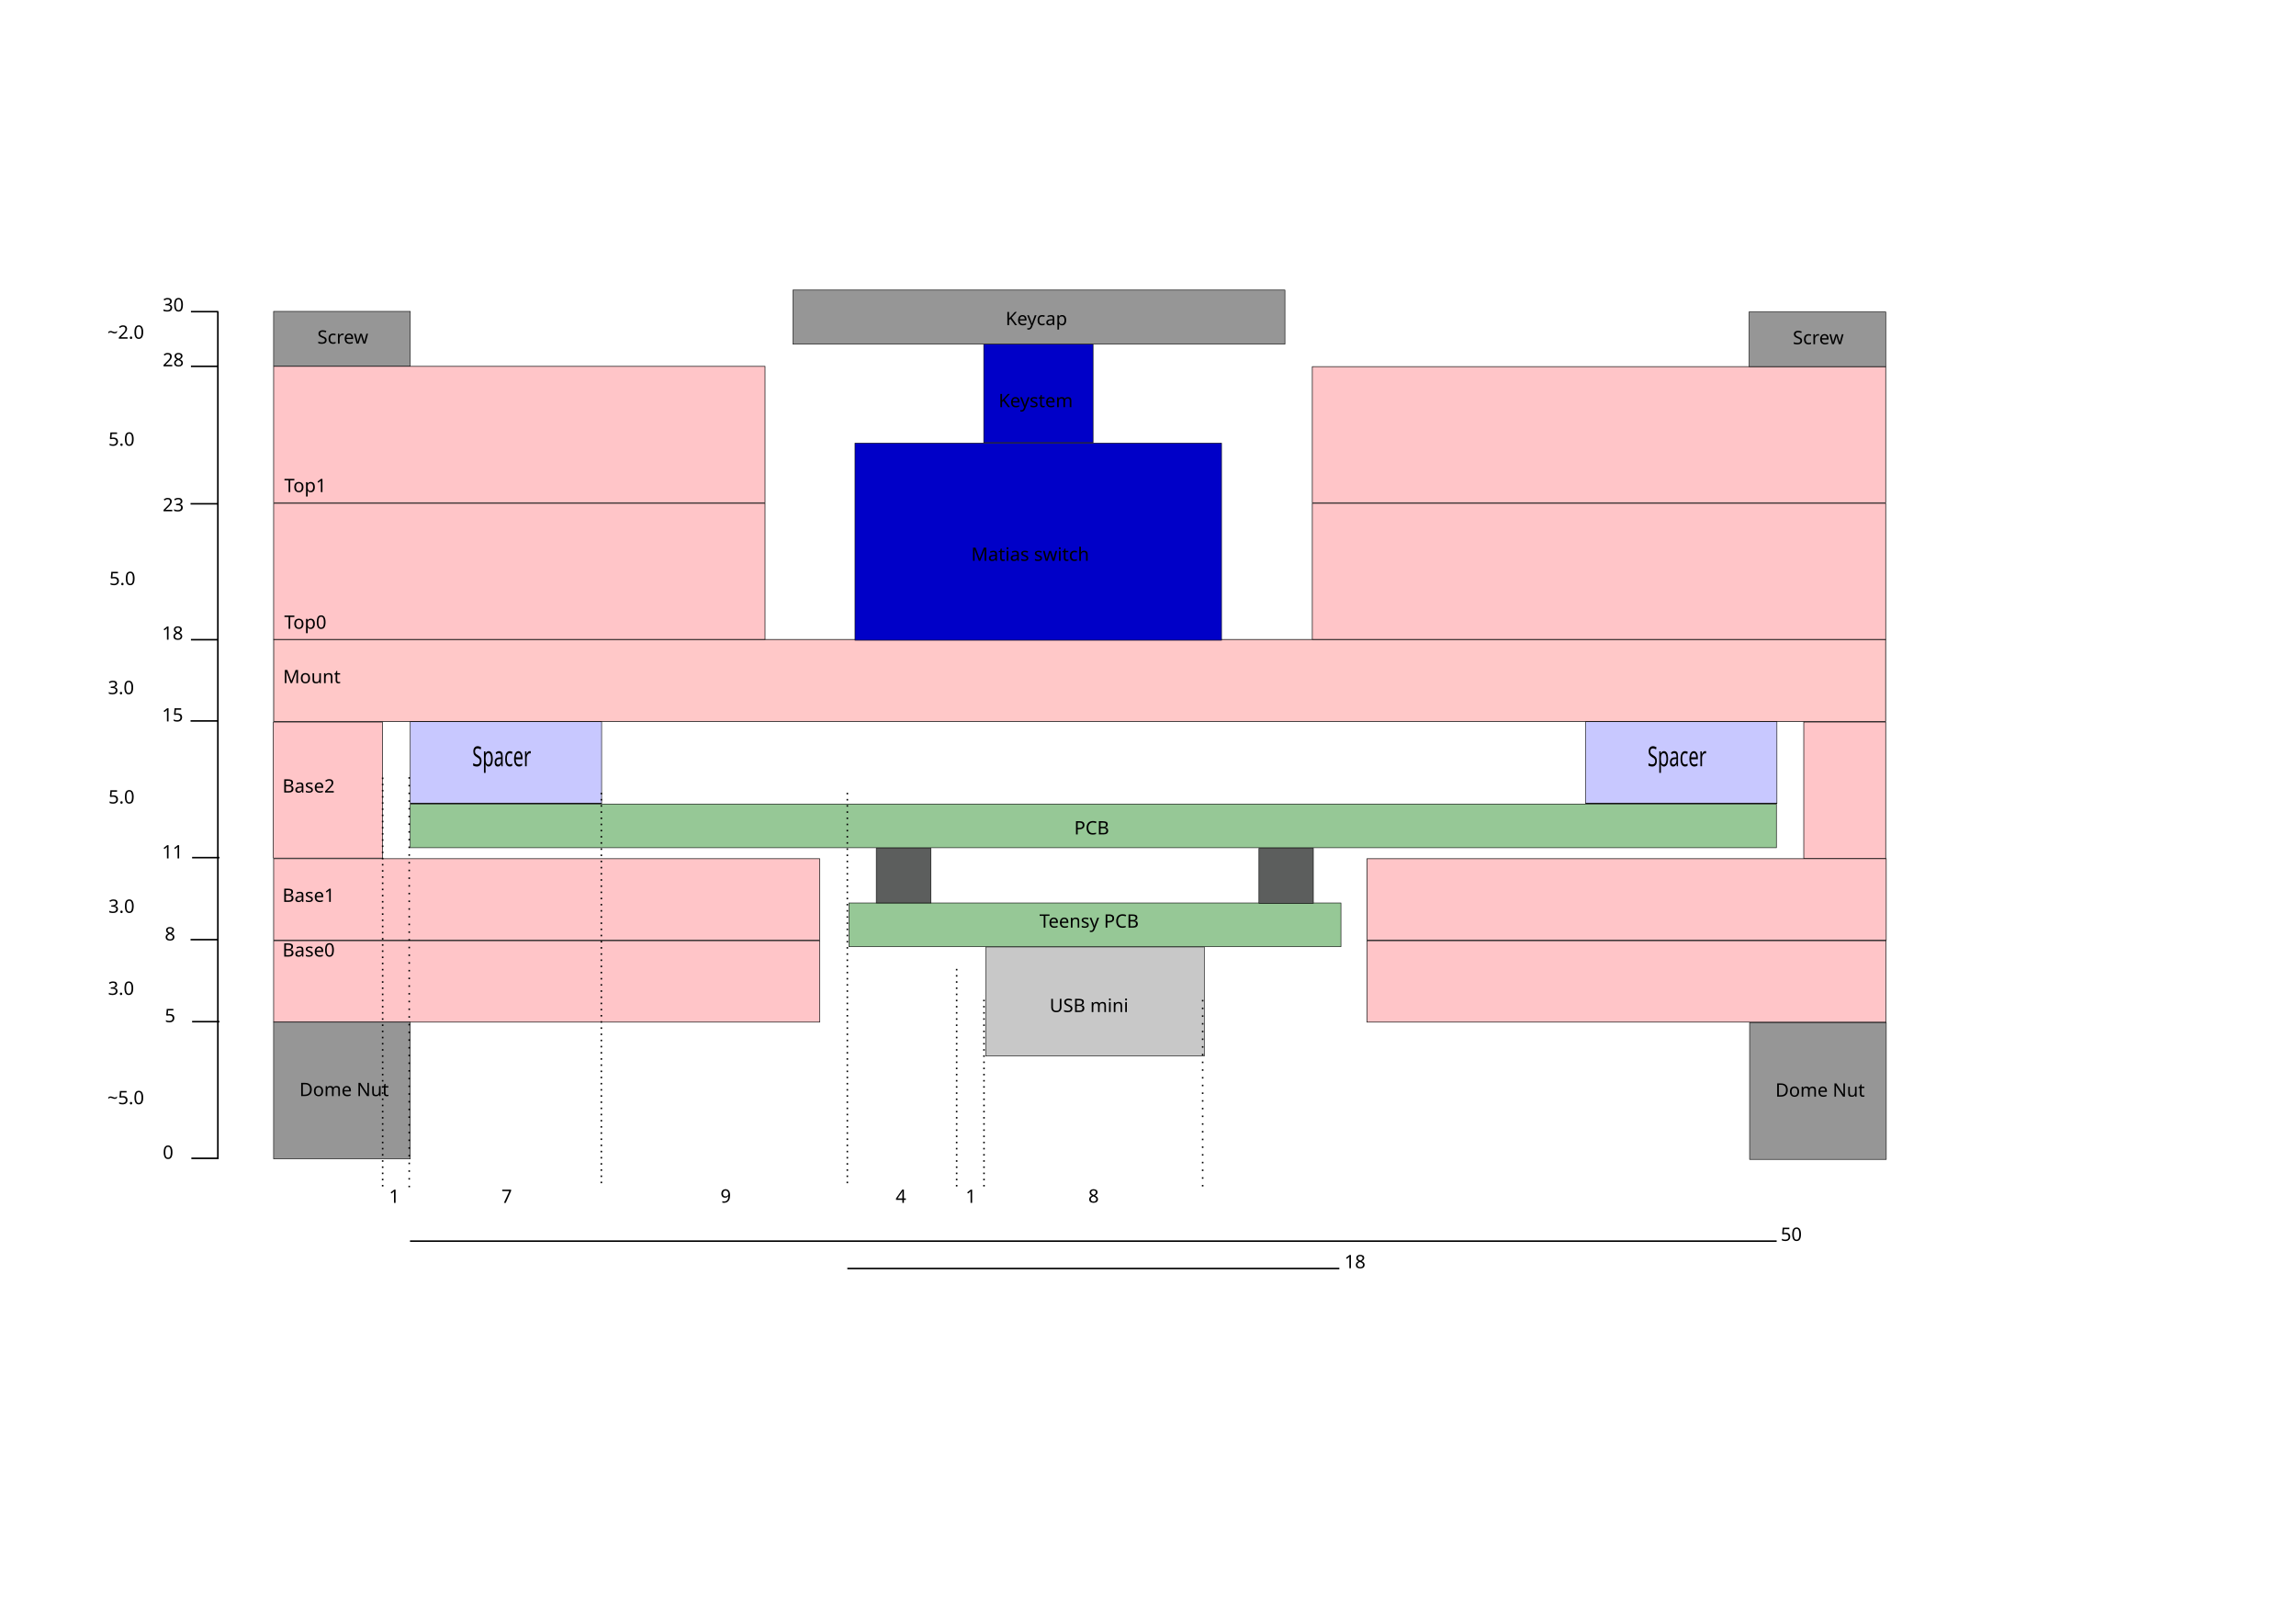
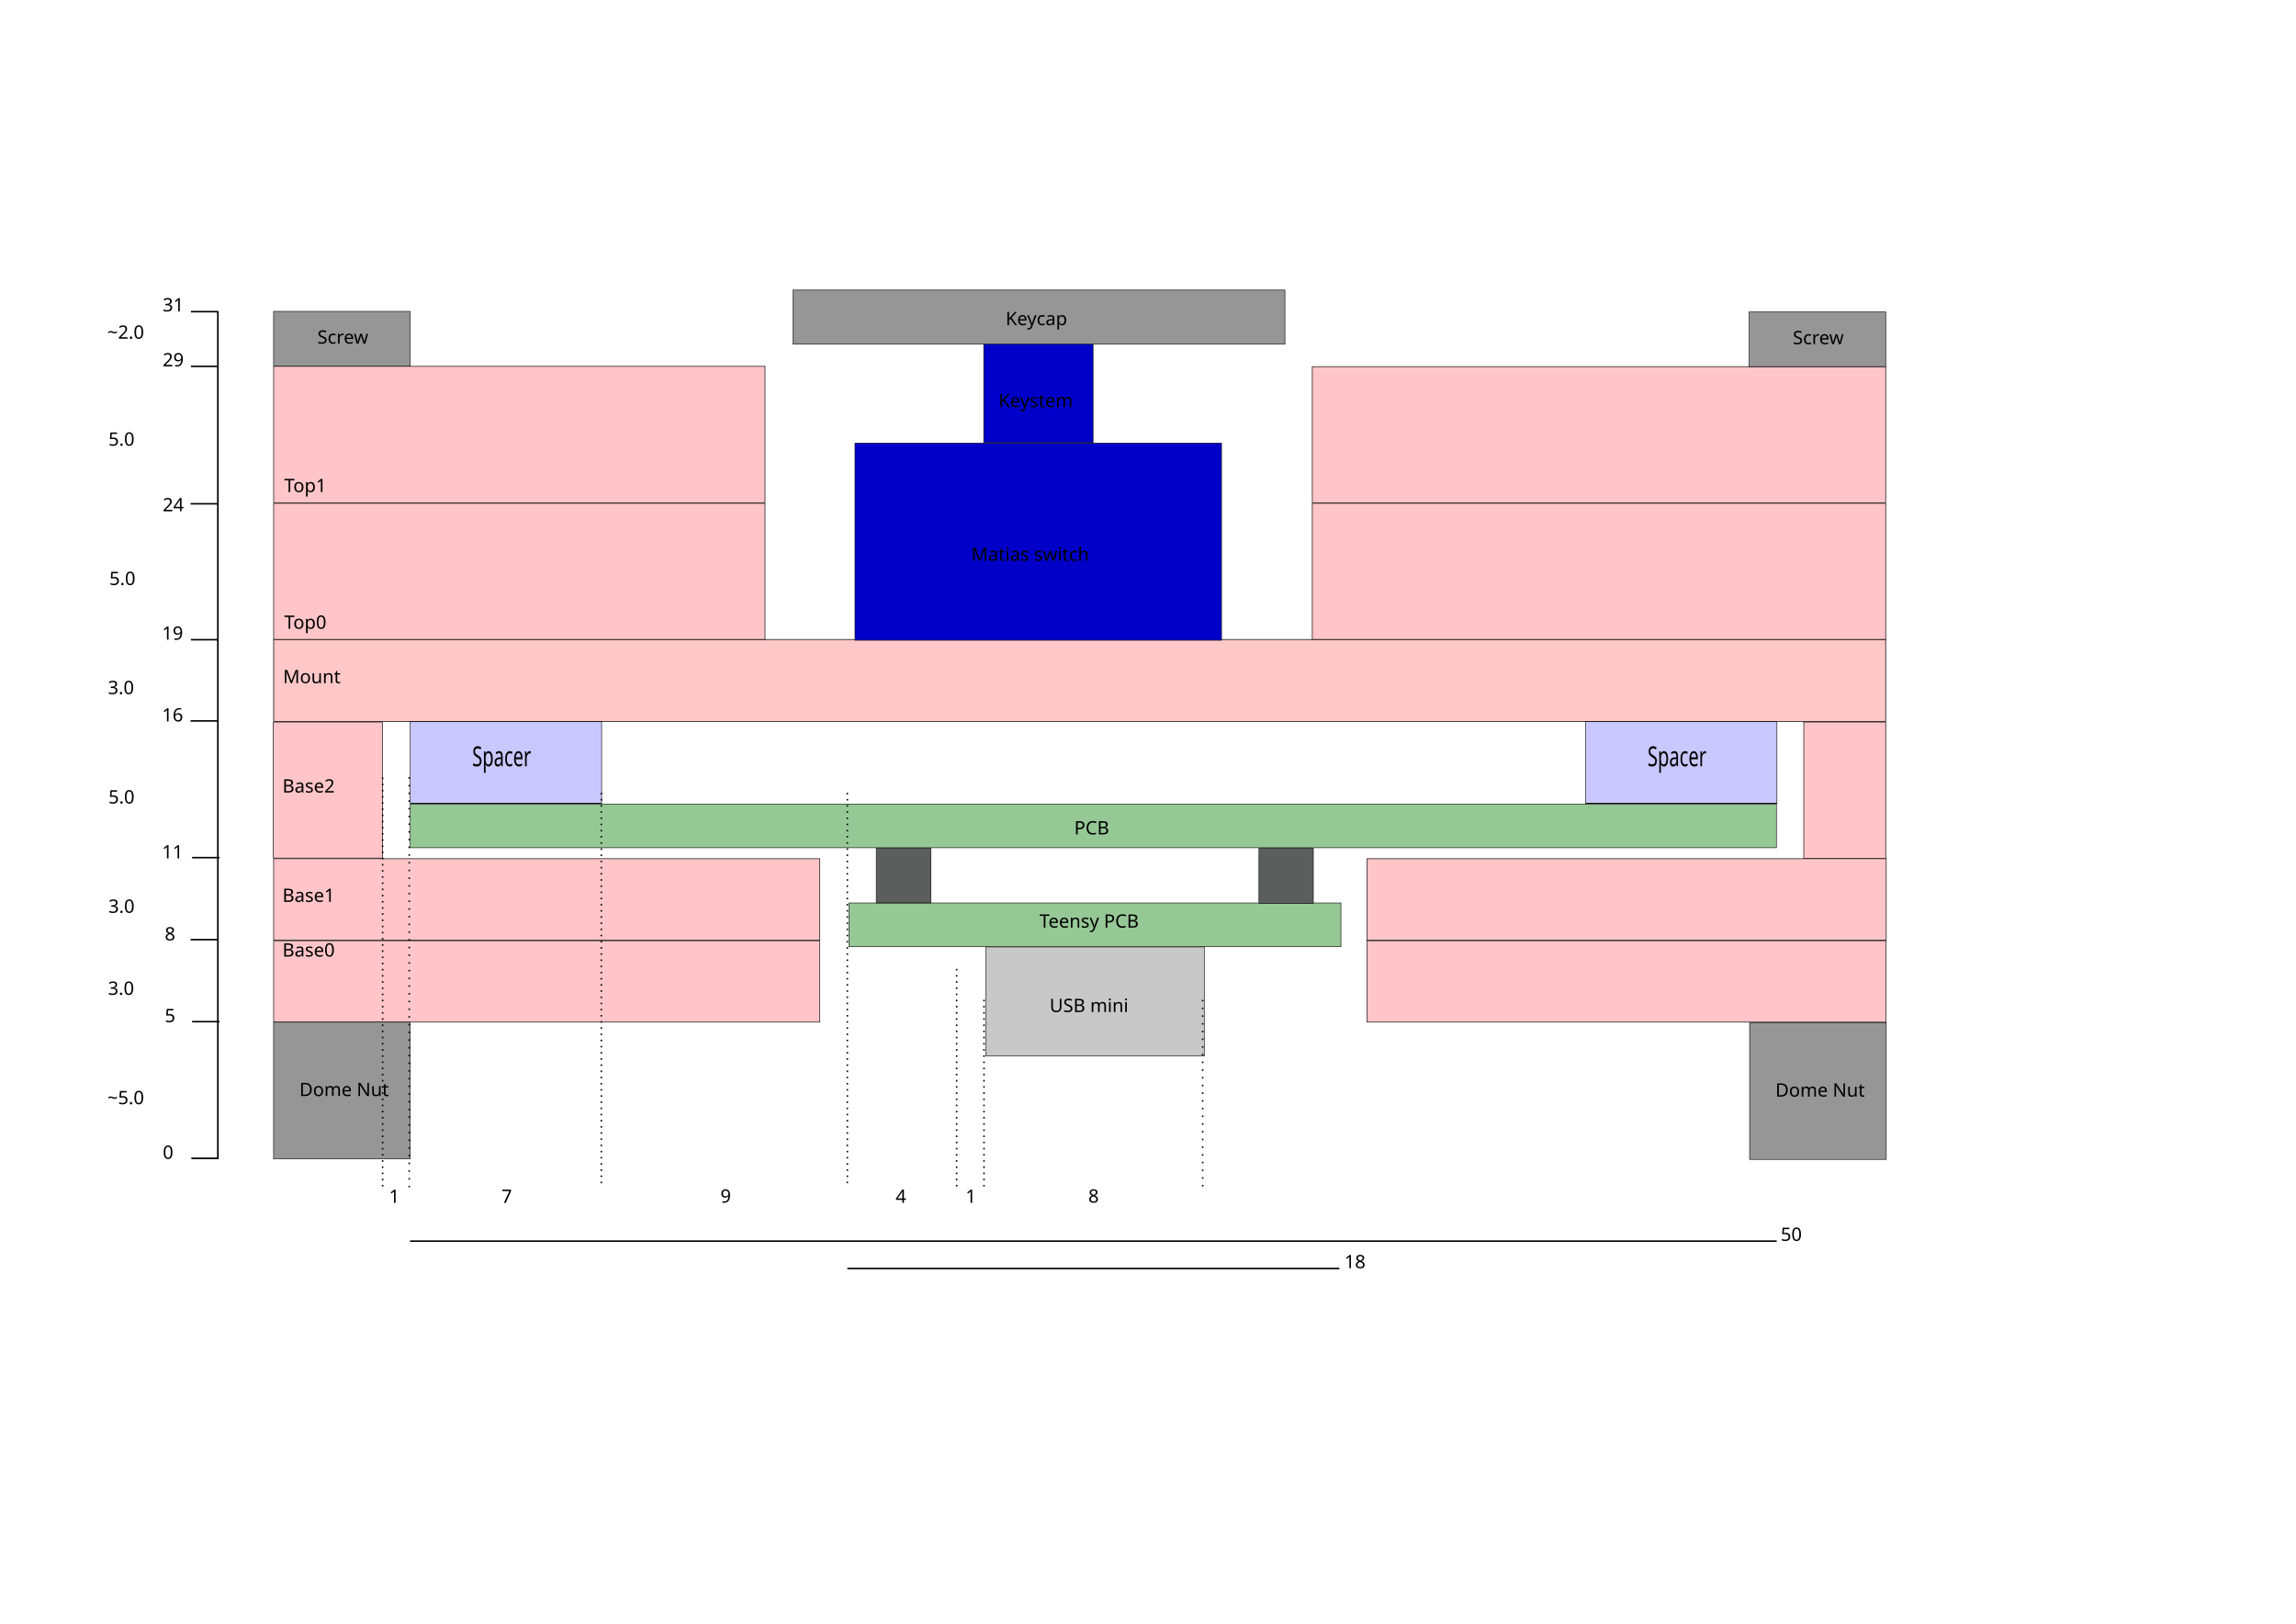
<svg xmlns="http://www.w3.org/2000/svg" width="1488.189" height="1052.362" id="svg2" version="1.1">
  <defs id="defs4">
    <linearGradient id="linearGradient3765">
      <stop style="stop-color:#8e0000;stop-opacity:1;" offset="0" id="stop3767" />
      <stop style="stop-color:#0000ff;stop-opacity:0;" offset="1" id="stop3769" />
    </linearGradient>
  </defs>
  <g id="layer1" transform="translate(0,2.2302535e-5)">
    <g id="g3869" transform="translate(265.748,-254.7638)">
      <rect ry="8.17006e-06" rx="8.17006e-06" y="775.807" x="0.177" height="28.346" width="885.472" id="rect2995-0" style="fill:#96c896;fill-opacity:1;stroke:#000000;stroke-width:0.354;stroke-miterlimit:4;stroke-opacity:1;stroke-dasharray:none" />
      <text id="text3807" y="795.52" x="430.528" style="font-size:12px;font-style:normal;font-weight:normal;line-height:125%;letter-spacing:0px;word-spacing:0px;fill:#000000;fill-opacity:1;stroke:none;font-family:Sans" xml:space="preserve">
        <tspan y="795.52" x="430.528" id="tspan3809">PCB</tspan>
      </text>
    </g>
    <g id="g3958" transform="translate(195.5705,-176.6412)">
      <rect rx="8.17006e-06" ry="8.17006e-06" y="790.335" x="443.445" height="70.689" width="141.555" id="rect2993" style="fill:#c8c8c8;fill-opacity:1;stroke:#000000;stroke-width:0.354;stroke-miterlimit:4;stroke-opacity:1;stroke-dasharray:none" />
      <rect ry="8.17006e-06" rx="8.17006e-06" y="761.811" x="354.685" height="28.346" width="318.898" id="rect2995" style="fill:#96c896;fill-opacity:1;stroke:#000000;stroke-width:0.354;stroke-miterlimit:4;stroke-opacity:1;stroke-dasharray:none" />
      <text id="text3773" y="777.804" x="478.149" style="font-size:12px;font-style:normal;font-weight:normal;line-height:125%;letter-spacing:0px;word-spacing:0px;fill:#000000;fill-opacity:1;stroke:none;font-family:Sans" xml:space="preserve">
        <tspan y="777.804" x="478.149" id="tspan3775">Teensy PCB</tspan>
      </text>
      <text id="text3777" y="832.507" x="484.744" style="font-size:12px;font-style:normal;font-weight:normal;line-height:125%;letter-spacing:0px;word-spacing:0px;fill:#000000;fill-opacity:1;stroke:none;font-family:Sans" xml:space="preserve">
        <tspan y="832.507" x="484.744" id="tspan3779">USB mini</tspan>
      </text>
      <rect ry="8.17006e-06" rx="8.17006e-06" y="726.378" x="372.402" height="35.433" width="35.433" id="rect3811" style="fill:#5c5e5d;fill-opacity:1;stroke:#000000;stroke-width:0.354;stroke-miterlimit:4;stroke-opacity:1;stroke-dasharray:none" />
      <rect ry="8.17006e-06" rx="8.17006e-06" y="726.378" x="620.433" height="35.61" width="35.256" id="rect3811-9" style="fill:#5c5e5d;fill-opacity:1;stroke:#000000;stroke-width:0.354;stroke-miterlimit:4;stroke-opacity:1;stroke-dasharray:none" />
    </g>
    <g id="g3898" transform="matrix(1,0,0,1.49505,266.1024,-708.665)">
      <rect ry="8.17006e-06" rx="8.17006e-06" y="786.791" x="-0.177" height="35.433" width="124.016" id="rect3874" style="fill:#c8c8ff;fill-opacity:1;stroke:#000000;stroke-width:0.354;stroke-miterlimit:4;stroke-opacity:1;stroke-dasharray:none" />
      <text id="text3894" y="806.15" x="39.977" style="font-size:12px;font-style:normal;font-weight:normal;line-height:125%;letter-spacing:0px;word-spacing:0px;fill:#000000;fill-opacity:1;stroke:none;font-family:Sans" xml:space="preserve">
        <tspan y="806.15" x="39.977" id="tspan3896">Spacer</tspan>
      </text>
    </g>
    <g transform="matrix(1,0,0,1.49505,1027.913,-708.665)" id="g3898-3">
      <rect ry="8.17006e-06" rx="8.17006e-06" y="786.791" x="-0.177" height="35.433" width="124.016" id="rect3874-9" style="fill:#c8c8ff;fill-opacity:1;stroke:#000000;stroke-width:0.354;stroke-miterlimit:4;stroke-opacity:1;stroke-dasharray:none" />
      <text id="text3894-4" y="806.15" x="39.977" style="font-size:12px;font-style:normal;font-weight:normal;line-height:125%;letter-spacing:0px;word-spacing:0px;fill:#000000;fill-opacity:1;stroke:none;font-family:Sans" xml:space="preserve">
        <tspan y="806.15" x="39.977" id="tspan3896-6">Spacer</tspan>
      </text>
    </g>
    <rect style="fill:#ffc8c8;fill-opacity:1;stroke:#000000;stroke-width:0.434;stroke-miterlimit:4;stroke-opacity:1;stroke-dasharray:none" id="rect3948" width="1044.842" height="53.07" x="177.382" y="414.429" rx="8.1694407e-06" ry="1.2236809e-05" />
    <rect style="fill:#ffc5c8;fill-opacity:1;stroke:#000000;stroke-width:0.396;stroke-miterlimit:4;stroke-opacity:1;stroke-dasharray:none" id="rect3968" width="70.648" height="88.187" x="177.186" y="467.914" rx="8.1652852e-06" ry="1.0192437e-05" />
    <rect style="fill:#ffc5c8;fill-opacity:1;stroke:#000000;stroke-width:0.395;stroke-miterlimit:4;stroke-opacity:1;stroke-dasharray:none" id="rect3970" width="353.935" height="52.754" x="177.363" y="556.497" rx="1.3601569e-05" ry="6.1125252e-06" />
    <rect style="fill:#ffc5c8;fill-opacity:1;stroke:#000000;stroke-width:0.396;stroke-miterlimit:4;stroke-opacity:1;stroke-dasharray:none" id="rect3968-6" width="53.108" height="88.541" x="1169.135" y="467.914" rx="8.1636699e-06" ry="1.0207784e-05" />
    <rect style="fill:#ffc5c8;fill-opacity:1;stroke:#000000;stroke-width:0.403;stroke-miterlimit:4;stroke-opacity:1;stroke-dasharray:none" id="rect3970-7" width="336.566" height="52.747" x="886.028" y="556.501" rx="1.4109894e-05" ry="6.1116652e-06" />
    <rect style="fill:#ffc5c8;fill-opacity:1;stroke:#000000;stroke-width:0.387;stroke-miterlimit:4;stroke-opacity:1;stroke-dasharray:none" id="rect4008" width="353.944" height="52.763" x="177.359" y="609.642" rx="6.5341428e-06" ry="1.2165926e-05" />
    <rect style="fill:#ffc5c8;fill-opacity:1;stroke:#000000;stroke-width:0.396;stroke-miterlimit:4;stroke-opacity:1;stroke-dasharray:none" id="rect4012" width="318.502" height="88.364" x="177.363" y="237.422" rx="8.1689886e-06" ry="1.0212863e-05" />
    <rect style="fill:#ffc5c8;fill-opacity:1;stroke:#000000;stroke-width:0.396;stroke-miterlimit:4;stroke-opacity:1;stroke-dasharray:none" id="rect4012-7" width="371.652" height="88.187" x="850.592" y="237.599" rx="8.1691505e-06" ry="1.0192432e-05" />
    <rect style="fill:#ffc5c8;fill-opacity:1;stroke:#000000;stroke-width:0.396;stroke-miterlimit:4;stroke-opacity:1;stroke-dasharray:none" id="rect4012-7-2" width="371.652" height="88.187" x="850.592" y="326.182" rx="8.1691505e-06" ry="1.0192432e-05" />
    <rect style="fill:#ffc5c8;fill-opacity:1;stroke:#000000;stroke-width:0.396;stroke-miterlimit:4;stroke-opacity:1;stroke-dasharray:none" id="rect4012-74" width="318.502" height="88.187" x="177.363" y="326.182" rx="8.1689986e-06" ry="1.0192432e-05" />
    <rect style="fill:#ffc5c8;fill-opacity:1;stroke:#000000;stroke-width:0.385;stroke-miterlimit:4;stroke-opacity:1;stroke-dasharray:none" id="rect4008-8" width="336.407" height="52.765" x="886.019" y="609.641" rx="6.4666719e-06" ry="1.2166388e-05" />
    <g id="g4130" transform="translate(194.8819,-212.5984)">
      <g id="g4117">
        <rect style="fill:#0000c8;fill-opacity:1;stroke:#000000;stroke-width:0.354;stroke-miterlimit:4;stroke-opacity:1;stroke-dasharray:none" id="rect4016" width="237.579" height="127.736" x="359.291" y="499.783" rx="8.1700609e-06" ry="8.17006e-06" />
        <rect style="fill:#0000c8;fill-opacity:1;stroke:#000000;stroke-width:0.354;stroke-miterlimit:4;stroke-opacity:1;stroke-dasharray:none" id="rect4018" width="70.866" height="63.78" x="442.736" y="435.65" rx="8.1700609e-06" ry="8.17006e-06" />
        <text xml:space="preserve" style="font-size:12px;font-style:normal;font-weight:normal;line-height:125%;letter-spacing:0px;word-spacing:0px;fill:#000000;fill-opacity:1;stroke:none;font-family:Sans" x="434.649" y="576.046" id="text4103">
          <tspan id="tspan4105" x="434.649" y="576.046">Matias switch</tspan>
        </text>
        <text xml:space="preserve" style="font-size:12px;font-style:normal;font-weight:normal;line-height:125%;letter-spacing:0px;word-spacing:0px;fill:#000000;fill-opacity:1;stroke:none;font-family:Sans" x="452.366" y="476.465" id="text4107">
          <tspan id="tspan4109" x="452.366" y="476.465">Keystem</tspan>
        </text>
      </g>
      <g id="g4125">
        <rect style="fill:#969696;fill-opacity:1;stroke:#000000;stroke-width:0.354;stroke-miterlimit:4;stroke-opacity:1;stroke-dasharray:none" id="rect4025" width="318.898" height="35.079" x="319.075" y="400.571" rx="8.1700609e-06" ry="8.17006e-06" />
        <text xml:space="preserve" style="font-size:12px;font-style:normal;font-weight:normal;line-height:125%;letter-spacing:0px;word-spacing:0px;fill:#000000;fill-opacity:1;stroke:none;font-family:Sans" x="456.903" y="423.315" id="text4111">
          <tspan id="tspan4113" x="456.903" y="423.315">Keycap</tspan>
        </text>
      </g>
    </g>
    <g id="g4212" transform="translate(177.5197,-176.8111)">
      <rect ry="8.17006e-06" rx="8.1700618e-06" y="839.587" x="956.516" height="88.583" width="88.583" id="rect4179" style="fill:#969696;fill-opacity:1;stroke:#000000;stroke-width:0.354;stroke-miterlimit:4;stroke-opacity:1;stroke-dasharray:none" />
      <text id="text4199" y="887.488" x="973.232" style="font-size:12px;font-style:normal;font-weight:normal;line-height:125%;letter-spacing:0px;word-spacing:0px;fill:#000000;fill-opacity:1;stroke:none;font-family:Sans" xml:space="preserve">
        <tspan y="887.488" x="973.232" id="tspan4201">Dome Nut</tspan>
      </text>
    </g>
    <g id="g4207" transform="translate(177.1653,-212.5985)">
      <rect ry="8.17006e-06" rx="8.1700618e-06" y="414.744" x="956.516" height="35.433" width="88.583" id="rect4179-3" style="fill:#969696;fill-opacity:1;stroke:#000000;stroke-width:0.354;stroke-miterlimit:4;stroke-opacity:1;stroke-dasharray:none" />
      <text id="text4203" y="435.657" x="984.865" style="font-size:12px;font-style:normal;font-weight:normal;line-height:125%;letter-spacing:0px;word-spacing:0px;fill:#000000;fill-opacity:1;stroke:none;font-family:Sans" xml:space="preserve">
        <tspan y="435.657" x="984.865" id="tspan4205">Screw</tspan>
      </text>
    </g>
    <text xml:space="preserve" style="font-size:12px;font-style:normal;font-weight:normal;line-height:125%;letter-spacing:0px;word-spacing:0px;fill:#000000;fill-opacity:1;stroke:none;font-family:Sans" x="183.461" y="442.743" id="text4217">
      <tspan id="tspan4219" x="183.461" y="442.743">Mount</tspan>
    </text>
    <text xml:space="preserve" style="font-size:12px;font-style:normal;font-weight:normal;line-height:125%;letter-spacing:0px;word-spacing:0px;fill:#000000;fill-opacity:1;stroke:none;font-family:Sans" x="183.074" y="619.909" id="text4221">
      <tspan id="tspan4223" x="183.074" y="619.909">Base0</tspan>
    </text>
    <text xml:space="preserve" style="font-size:12px;font-style:normal;font-weight:normal;line-height:125%;letter-spacing:0px;word-spacing:0px;fill:#000000;fill-opacity:1;stroke:none;font-family:Sans" x="183.074" y="584.476" id="text4225">
      <tspan id="tspan4227" x="183.074" y="584.476">Base1</tspan>
    </text>
    <text xml:space="preserve" style="font-size:12px;font-style:normal;font-weight:normal;line-height:125%;letter-spacing:0px;word-spacing:0px;fill:#000000;fill-opacity:1;stroke:none;font-family:Sans" x="183.074" y="513.61" id="text4229">
      <tspan id="tspan4231" x="183.074" y="513.61">Base2</tspan>
    </text>
    <text xml:space="preserve" style="font-size:12px;font-style:normal;font-weight:normal;line-height:125%;letter-spacing:0px;word-spacing:0px;fill:#000000;fill-opacity:1;stroke:none;font-family:Sans" x="184.252" y="318.898" id="text4237">
      <tspan id="tspan4239" x="184.252" y="318.898">Top1</tspan>
    </text>
    <text xml:space="preserve" style="font-size:12px;font-style:normal;font-weight:normal;line-height:125%;letter-spacing:0px;word-spacing:0px;fill:#000000;fill-opacity:1;stroke:none;font-family:Sans" x="184.252" y="407.48" id="text4241">
      <tspan id="tspan4243" x="184.252" y="407.48">Top0</tspan>
    </text>
    <g transform="translate(-779.1732,-177.1654)" id="g4212-4">
      <rect ry="8.17006e-06" rx="8.1700618e-06" y="839.587" x="956.516" height="88.583" width="88.583" id="rect4179-8" style="fill:#969696;fill-opacity:1;stroke:#000000;stroke-width:0.354;stroke-miterlimit:4;stroke-opacity:1;stroke-dasharray:none" />
      <text id="text4199-7" y="887.488" x="973.232" style="font-size:12px;font-style:normal;font-weight:normal;line-height:125%;letter-spacing:0px;word-spacing:0px;fill:#000000;fill-opacity:1;stroke:none;font-family:Sans" xml:space="preserve">
        <tspan y="887.488" x="973.232" id="tspan4201-4">Dome Nut</tspan>
      </text>
    </g>
    <g transform="translate(-779.1732,-212.9528)" id="g4207-5">
      <rect ry="8.17006e-06" rx="8.1700618e-06" y="414.744" x="956.516" height="35.433" width="88.583" id="rect4179-3-4" style="fill:#969696;fill-opacity:1;stroke:#000000;stroke-width:0.354;stroke-miterlimit:4;stroke-opacity:1;stroke-dasharray:none" />
      <text id="text4203-0" y="435.657" x="984.865" style="font-size:12px;font-style:normal;font-weight:normal;line-height:125%;letter-spacing:0px;word-spacing:0px;fill:#000000;fill-opacity:1;stroke:none;font-family:Sans" xml:space="preserve">
        <tspan y="435.657" x="984.865" id="tspan4205-4">Screw</tspan>
      </text>
    </g>
    <path style="fill:none;stroke:#000000;stroke-width:1.032px;stroke-linecap:butt;stroke-linejoin:miter;stroke-opacity:1" d="m 141.216,201.985 0,548.68 -17.184,0" id="path4324" />
    <path style="fill:none;stroke:#000000;stroke-width:1px;stroke-linecap:butt;stroke-linejoin:miter;stroke-opacity:1" d="m 142.232,662.098 -17.717,0" id="path4326" />
    <path style="fill:none;stroke:#000000;stroke-width:1px;stroke-linecap:butt;stroke-linejoin:miter;stroke-opacity:1" d="m 141.232,608.949 -17.717,0" id="path4328" />
    <path style="fill:none;stroke:#000000;stroke-width:1px;stroke-linecap:butt;stroke-linejoin:miter;stroke-opacity:1" d="m 142.232,555.799 -17.717,0 0,0" id="path4330" />
    <path style="fill:none;stroke:#000000;stroke-width:1px;stroke-linecap:butt;stroke-linejoin:miter;stroke-opacity:1" d="m 141.232,467.216 -17.717,0" id="path4332" />
    <path style="fill:none;stroke:#000000;stroke-width:1px;stroke-linecap:butt;stroke-linejoin:miter;stroke-opacity:1" d="m 141.482,414.567 -17.717,0" id="path4334" />
    <path style="fill:none;stroke:#000000;stroke-width:1px;stroke-linecap:butt;stroke-linejoin:miter;stroke-opacity:1" d="m 141.232,326.484 -17.723,0" id="path4336" />
    <path style="fill:none;stroke:#000000;stroke-width:1px;stroke-linecap:butt;stroke-linejoin:miter;stroke-opacity:1" d="m 141.482,237.402 -17.717,0" id="path4340" />
    <path style="fill:none;stroke:#000000;stroke-width:1px;stroke-linecap:butt;stroke-linejoin:miter;stroke-opacity:1" d="m 141.482,201.968 -17.717,0" id="path4342" />
    <text xml:space="preserve" style="font-size:12px;font-style:normal;font-weight:normal;line-height:125%;letter-spacing:0px;word-spacing:0px;fill:#000000;fill-opacity:1;stroke:none;font-family:Sans" x="105.508" y="751.01" id="text4344" transform="scale(0.9999981,1.000002)">
      <tspan id="tspan4346" x="105.508" y="751.01">0</tspan>
    </text>
    <text xml:space="preserve" style="font-size:12px;font-style:normal;font-weight:normal;line-height:125%;letter-spacing:0px;word-spacing:0px;fill:#000000;fill-opacity:1;stroke:none;font-family:Sans" x="106.8" y="662.428" id="text4348">
      <tspan id="tspan4350" x="106.8" y="662.428">5</tspan>
    </text>
    <text xml:space="preserve" style="font-size:12px;font-style:normal;font-weight:normal;line-height:125%;letter-spacing:0px;word-spacing:0px;fill:#000000;fill-opacity:1;stroke:none;font-family:Sans" x="106.776" y="609.449" id="text4352">
      <tspan id="tspan4354" x="106.776" y="609.449">8</tspan>
    </text>
    <text xml:space="preserve" style="font-size:12px;font-style:normal;font-weight:normal;line-height:125%;letter-spacing:0px;word-spacing:0px;fill:#000000;fill-opacity:1;stroke:none;font-family:Sans" x="104.981" y="556.299" id="text4356">
      <tspan id="tspan4358" x="104.981" y="556.299">11</tspan>
    </text>
    <text xml:space="preserve" style="font-size:12px;font-style:normal;font-weight:normal;line-height:125%;letter-spacing:0px;word-spacing:0px;fill:#000000;fill-opacity:1;stroke:none;font-family:Sans" x="104.981" y="467.547" id="text4360">
-       <tspan id="tspan4362" x="104.981" y="467.547">15</tspan>
+       <tspan id="tspan4362" x="104.981" y="467.547">16</tspan>
    </text>
    <text xml:space="preserve" style="font-size:12px;font-style:normal;font-weight:normal;line-height:125%;letter-spacing:0px;word-spacing:0px;fill:#000000;fill-opacity:1;stroke:none;font-family:Sans" x="104.981" y="414.567" id="text4364">
-       <tspan id="tspan4366" x="104.981" y="414.567">18</tspan>
+       <tspan id="tspan4366" x="104.981" y="414.567">19</tspan>
    </text>
    <text xml:space="preserve" style="font-size:12px;font-style:normal;font-weight:normal;line-height:125%;letter-spacing:0px;word-spacing:0px;fill:#000000;fill-opacity:1;stroke:none;font-family:Sans" x="105.42" y="331.347" id="text4368">
-       <tspan id="tspan4370" x="105.42" y="331.347">23</tspan>
+       <tspan id="tspan4370" x="105.42" y="331.347">24</tspan>
    </text>
    <text xml:space="preserve" style="font-size:12px;font-style:normal;font-weight:normal;line-height:125%;letter-spacing:0px;word-spacing:0px;fill:#000000;fill-opacity:1;stroke:none;font-family:Sans" x="105.42" y="237.402" id="text4376">
-       <tspan id="tspan4378" x="105.42" y="237.402">28</tspan>
+       <tspan id="tspan4378" x="105.42" y="237.402">29</tspan>
    </text>
    <text xml:space="preserve" style="font-size:12px;font-style:normal;font-weight:normal;line-height:125%;letter-spacing:0px;word-spacing:0px;fill:#000000;fill-opacity:1;stroke:none;font-family:Sans" x="105.42" y="201.799" id="text4380">
-       <tspan id="tspan4382" x="105.42" y="201.799">30</tspan>
+       <tspan id="tspan4382" x="105.42" y="201.799">31</tspan>
    </text>
    <text xml:space="preserve" style="font-size:12px;font-style:normal;font-weight:normal;line-height:125%;letter-spacing:0px;word-spacing:0px;fill:#000000;fill-opacity:1;stroke:none;font-family:Sans" x="69.595" y="715.578" id="text4448">
      <tspan id="tspan4450" x="69.595" y="715.578">~5.0</tspan>
    </text>
    <text xml:space="preserve" style="font-size:12px;font-style:normal;font-weight:normal;line-height:125%;letter-spacing:0px;word-spacing:0px;fill:#000000;fill-opacity:1;stroke:none;font-family:Sans" x="69.987" y="644.712" id="text4452">
      <tspan id="tspan4454" x="69.987" y="644.712">3.0</tspan>
    </text>
    <text xml:space="preserve" style="font-size:12px;font-style:normal;font-weight:normal;line-height:125%;letter-spacing:0px;word-spacing:0px;fill:#000000;fill-opacity:1;stroke:none;font-family:Sans" x="70.284" y="591.562" id="text4456">
      <tspan id="tspan4458" x="70.284" y="591.562">3.0</tspan>
    </text>
    <text xml:space="preserve" style="font-size:12px;font-style:normal;font-weight:normal;line-height:125%;letter-spacing:0px;word-spacing:0px;fill:#000000;fill-opacity:1;stroke:none;font-family:Sans" x="70.28" y="520.696" id="text4460">
      <tspan id="tspan4462" x="70.28" y="520.696">5.0</tspan>
    </text>
    <text xml:space="preserve" style="font-size:12px;font-style:normal;font-weight:normal;line-height:125%;letter-spacing:0px;word-spacing:0px;fill:#000000;fill-opacity:1;stroke:none;font-family:Sans" x="69.952" y="449.83" id="text4464">
      <tspan id="tspan4466" x="69.952" y="449.83">3.0</tspan>
    </text>
    <text xml:space="preserve" style="font-size:12px;font-style:normal;font-weight:normal;line-height:125%;letter-spacing:0px;word-spacing:0px;fill:#000000;fill-opacity:1;stroke:none;font-family:Sans" x="70.866" y="379.134" id="text4468">
      <tspan id="tspan4470" x="70.866" y="379.134">5.0</tspan>
    </text>
    <text xml:space="preserve" style="font-size:12px;font-style:normal;font-weight:normal;line-height:125%;letter-spacing:0px;word-spacing:0px;fill:#000000;fill-opacity:1;stroke:none;font-family:Sans" x="70.28" y="288.827" id="text4472">
      <tspan id="tspan4474" x="70.28" y="288.827">5.0</tspan>
    </text>
    <text xml:space="preserve" style="font-size:12px;font-style:normal;font-weight:normal;line-height:125%;letter-spacing:0px;word-spacing:0px;fill:#000000;fill-opacity:1;stroke:none;font-family:Sans" x="69.595" y="219.515" id="text4480">
      <tspan id="tspan4482" x="69.595" y="219.515">~2.0</tspan>
    </text>
    <path style="fill:none;stroke:#000000;stroke-width:1;stroke-linecap:butt;stroke-linejoin:miter;stroke-miterlimit:4;stroke-opacity:1;stroke-dasharray:1, 3;stroke-dashoffset:0" d="m 248.031,768.898 0,-265.748" id="path4500" />
    <path style="fill:none;stroke:#000000;stroke-width:0.999;stroke-linecap:butt;stroke-linejoin:miter;stroke-miterlimit:4;stroke-opacity:1;stroke-dasharray:0.999, 3.997;stroke-dashoffset:0" d="m 265.248,503.649 0,265.748" id="path4502" />
    <path style="fill:none;stroke:#000000;stroke-width:1;stroke-linecap:butt;stroke-linejoin:miter;stroke-miterlimit:4;stroke-opacity:1;stroke-dasharray:1, 3;stroke-dashoffset:0" d="m 549.213,513.779 0,255.118" id="path4504" />
    <path style="fill:none;stroke:#000000;stroke-width:1;stroke-linecap:butt;stroke-linejoin:miter;stroke-miterlimit:4;stroke-opacity:1;stroke-dasharray:1, 3;stroke-dashoffset:0" d="m 389.764,513.779 0,255.118" id="path4506" />
    <path style="fill:none;stroke:#000000;stroke-width:1;stroke-linecap:butt;stroke-linejoin:miter;stroke-miterlimit:4;stroke-opacity:1;stroke-dasharray:1, 3;stroke-dashoffset:0" d="m 620.079,768.898 0,-141.732" id="path4508" />
    <path style="fill:none;stroke:#000000;stroke-width:1;stroke-linecap:butt;stroke-linejoin:miter;stroke-miterlimit:4;stroke-opacity:1;stroke-dasharray:1, 3;stroke-dashoffset:0" d="m 637.795,768.898 0,-124.016" id="path4510" />
    <text xml:space="preserve" style="font-size:12px;font-style:normal;font-weight:normal;line-height:125%;letter-spacing:0px;word-spacing:0px;fill:#000000;fill-opacity:1;stroke:none;font-family:Sans" x="325" y="779.528" id="text3119">
      <tspan id="tspan3121" x="325" y="779.528">7</tspan>
    </text>
    <text xml:space="preserve" style="font-size:12px;font-style:normal;font-weight:normal;line-height:125%;letter-spacing:0px;word-spacing:0px;fill:#000000;fill-opacity:1;stroke:none;font-family:Sans" x="466.961" y="779.358" id="text3123">
      <tspan id="tspan3125" x="466.961" y="779.358">9</tspan>
    </text>
    <path style="fill:none;stroke:#000000;stroke-width:0.999;stroke-linecap:butt;stroke-linejoin:miter;stroke-miterlimit:4;stroke-opacity:1;stroke-dasharray:0.999, 3.997;stroke-dashoffset:0" d="m 779.528,768.898 0,-124.016" id="path3127" />
    <text xml:space="preserve" style="font-size:12px;font-style:normal;font-weight:normal;line-height:125%;letter-spacing:0px;word-spacing:0px;fill:#000000;fill-opacity:1;stroke:none;font-family:Sans" x="705.39" y="779.358" id="text3119-8">
      <tspan id="tspan3121-6" x="705.39" y="779.358">8</tspan>
    </text>
    <text xml:space="preserve" style="font-size:12px;font-style:normal;font-weight:normal;line-height:125%;letter-spacing:0px;word-spacing:0px;fill:#000000;fill-opacity:1;stroke:none;font-family:Sans" x="252.134" y="779.528" id="text3918">
      <tspan id="tspan3920" x="252.134" y="779.528">1</tspan>
    </text>
    <text xml:space="preserve" style="font-size:12px;font-style:normal;font-weight:normal;line-height:125%;letter-spacing:0px;word-spacing:0px;fill:#000000;fill-opacity:1;stroke:none;font-family:Sans" x="625.847" y="779.528" id="text3922">
      <tspan id="tspan3924" x="625.847" y="779.528">1</tspan>
    </text>
    <text xml:space="preserve" style="font-size:12px;font-style:normal;font-weight:normal;line-height:125%;letter-spacing:0px;word-spacing:0px;fill:#000000;fill-opacity:1;stroke:none;font-family:Sans" x="580.516" y="779.528" id="text3926">
      <tspan id="tspan3928" x="580.516" y="779.528">4</tspan>
    </text>
    <path style="fill:none;stroke:#000000;stroke-width:1px;stroke-linecap:butt;stroke-linejoin:miter;stroke-opacity:1" d="m 265.748,804.331 885.827,0" id="path3129" />
    <path style="fill:none;stroke:#000000;stroke-width:1px;stroke-linecap:butt;stroke-linejoin:miter;stroke-opacity:1" d="m 549.213,822.047 318.898,0" id="path3131" />
    <text xml:space="preserve" style="font-size:12px;font-style:normal;font-weight:normal;line-height:125%;letter-spacing:0px;word-spacing:0px;fill:#000000;fill-opacity:1;stroke:none;font-family:Sans" x="871.372" y="821.877" id="text3133">
      <tspan id="tspan3135" x="871.372" y="821.877">18</tspan>
    </text>
    <text xml:space="preserve" style="font-size:12px;font-style:normal;font-weight:normal;line-height:125%;letter-spacing:0px;word-spacing:0px;fill:#000000;fill-opacity:1;stroke:none;font-family:Sans" x="1154.192" y="804.161" id="text3137">
      <tspan id="tspan3139" x="1154.192" y="804.161">50</tspan>
    </text>
  </g>
</svg>
